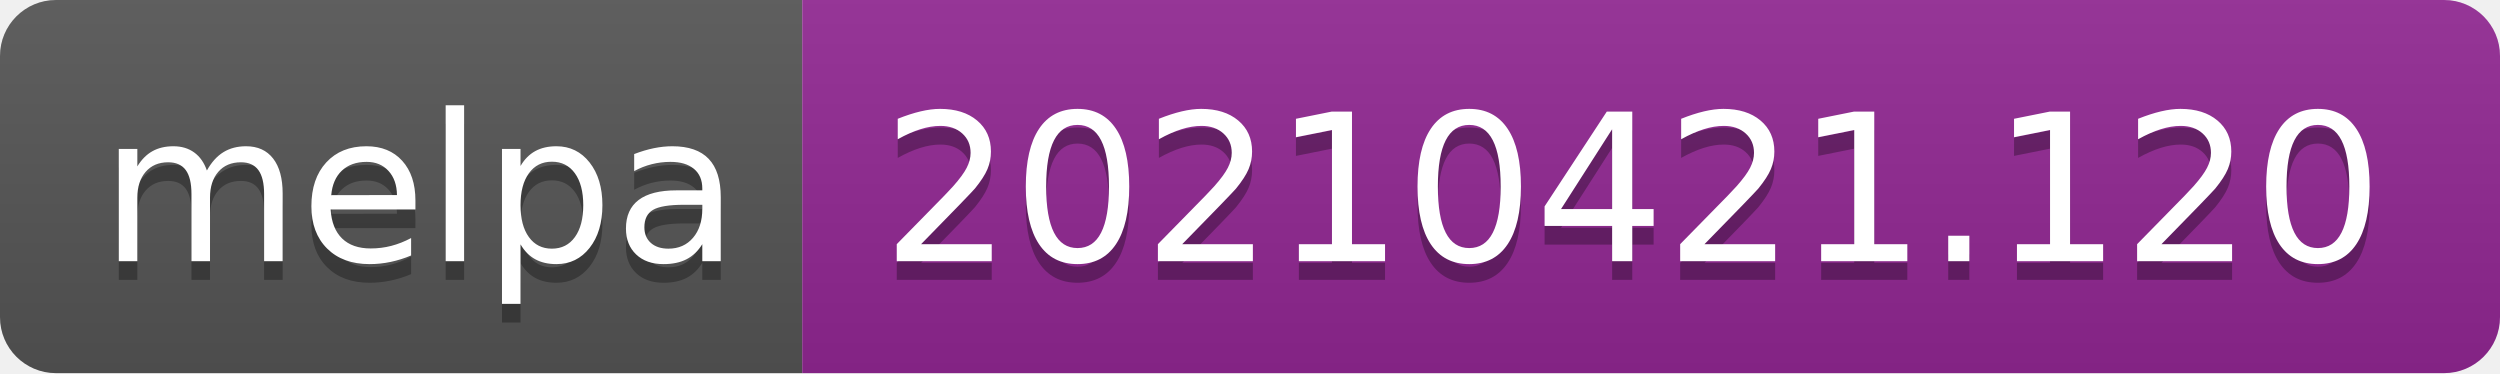
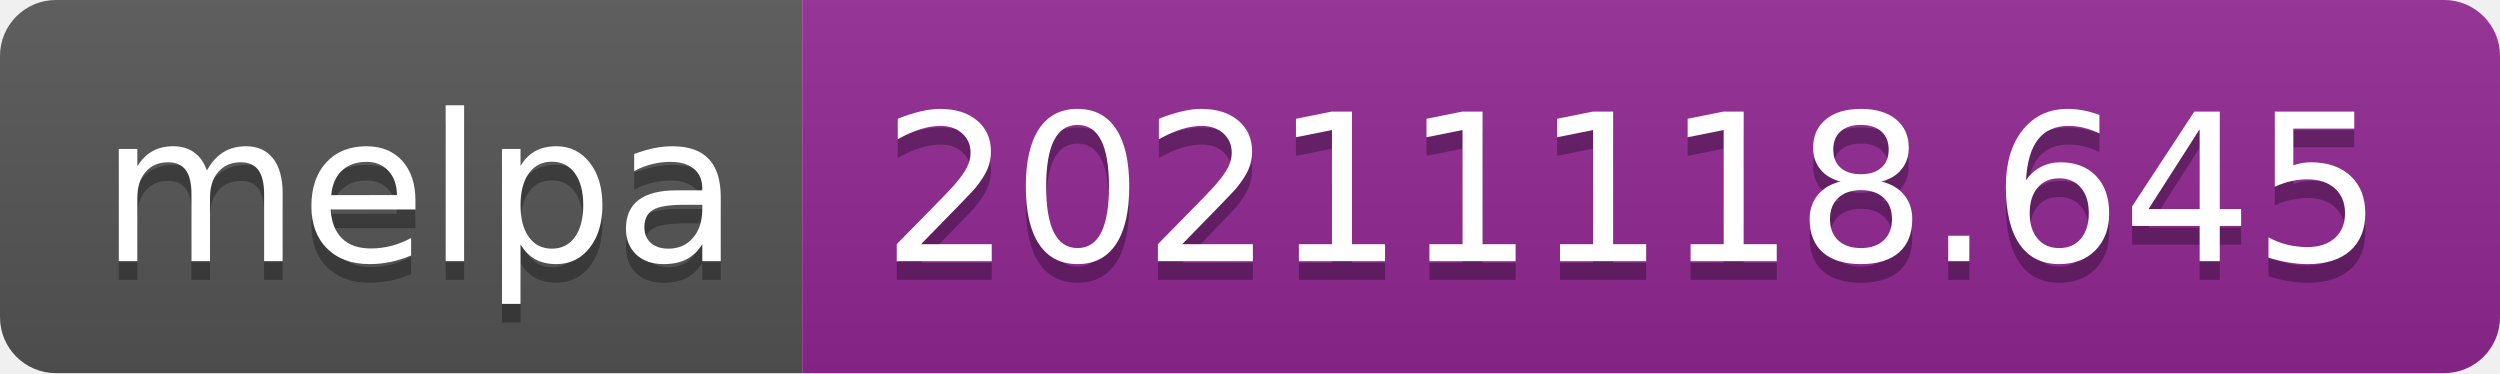
- <svg xmlns="http://www.w3.org/2000/svg" width="134" height="20" role="img" aria-label="melpa: 20210421.120">
+ <svg xmlns="http://www.w3.org/2000/svg" width="134" height="20" role="img" aria-label="melpa: 20211118.645">
  <linearGradient id="s" x2="0" y2="100%">
    <stop offset="0" stop-color="#bbb" stop-opacity=".1" />
    <stop offset="1" stop-opacity=".1" />
  </linearGradient>
  <clipPath id="r">
    <rect width="134" height="20" rx="3" fill="#fff" />
  </clipPath>
  <g clip-path="url(#r)">
    <rect width="43" height="20" fill="#555" />
    <rect x="43" width="91" height="20" fill="#922793" />
    <rect width="134" height="20" fill="url(#s)" />
  </g>
  <g fill="#fff" text-anchor="middle" font-family="Verdana,Geneva,DejaVu Sans,sans-serif" text-rendering="geometricPrecision" font-size="110">
    <text aria-hidden="true" x="225" y="150" fill="#010101" fill-opacity=".3" transform="scale(.1)" textLength="330">melpa</text>
    <text x="225" y="140" transform="scale(.1)" fill="#fff" textLength="330">melpa</text>
-     <text aria-hidden="true" x="875" y="150" fill="#010101" fill-opacity=".3" transform="scale(.1)" textLength="810">20210421.120</text>
-     <text x="875" y="140" transform="scale(.1)" fill="#fff" textLength="810">20210421.120</text>
+     <text aria-hidden="true" x="875" y="150" fill="#010101" fill-opacity=".3" transform="scale(.1)" textLength="810">20211118.645</text>
+     <text x="875" y="140" transform="scale(.1)" fill="#fff" textLength="810">20211118.645</text>
  </g>
</svg>
